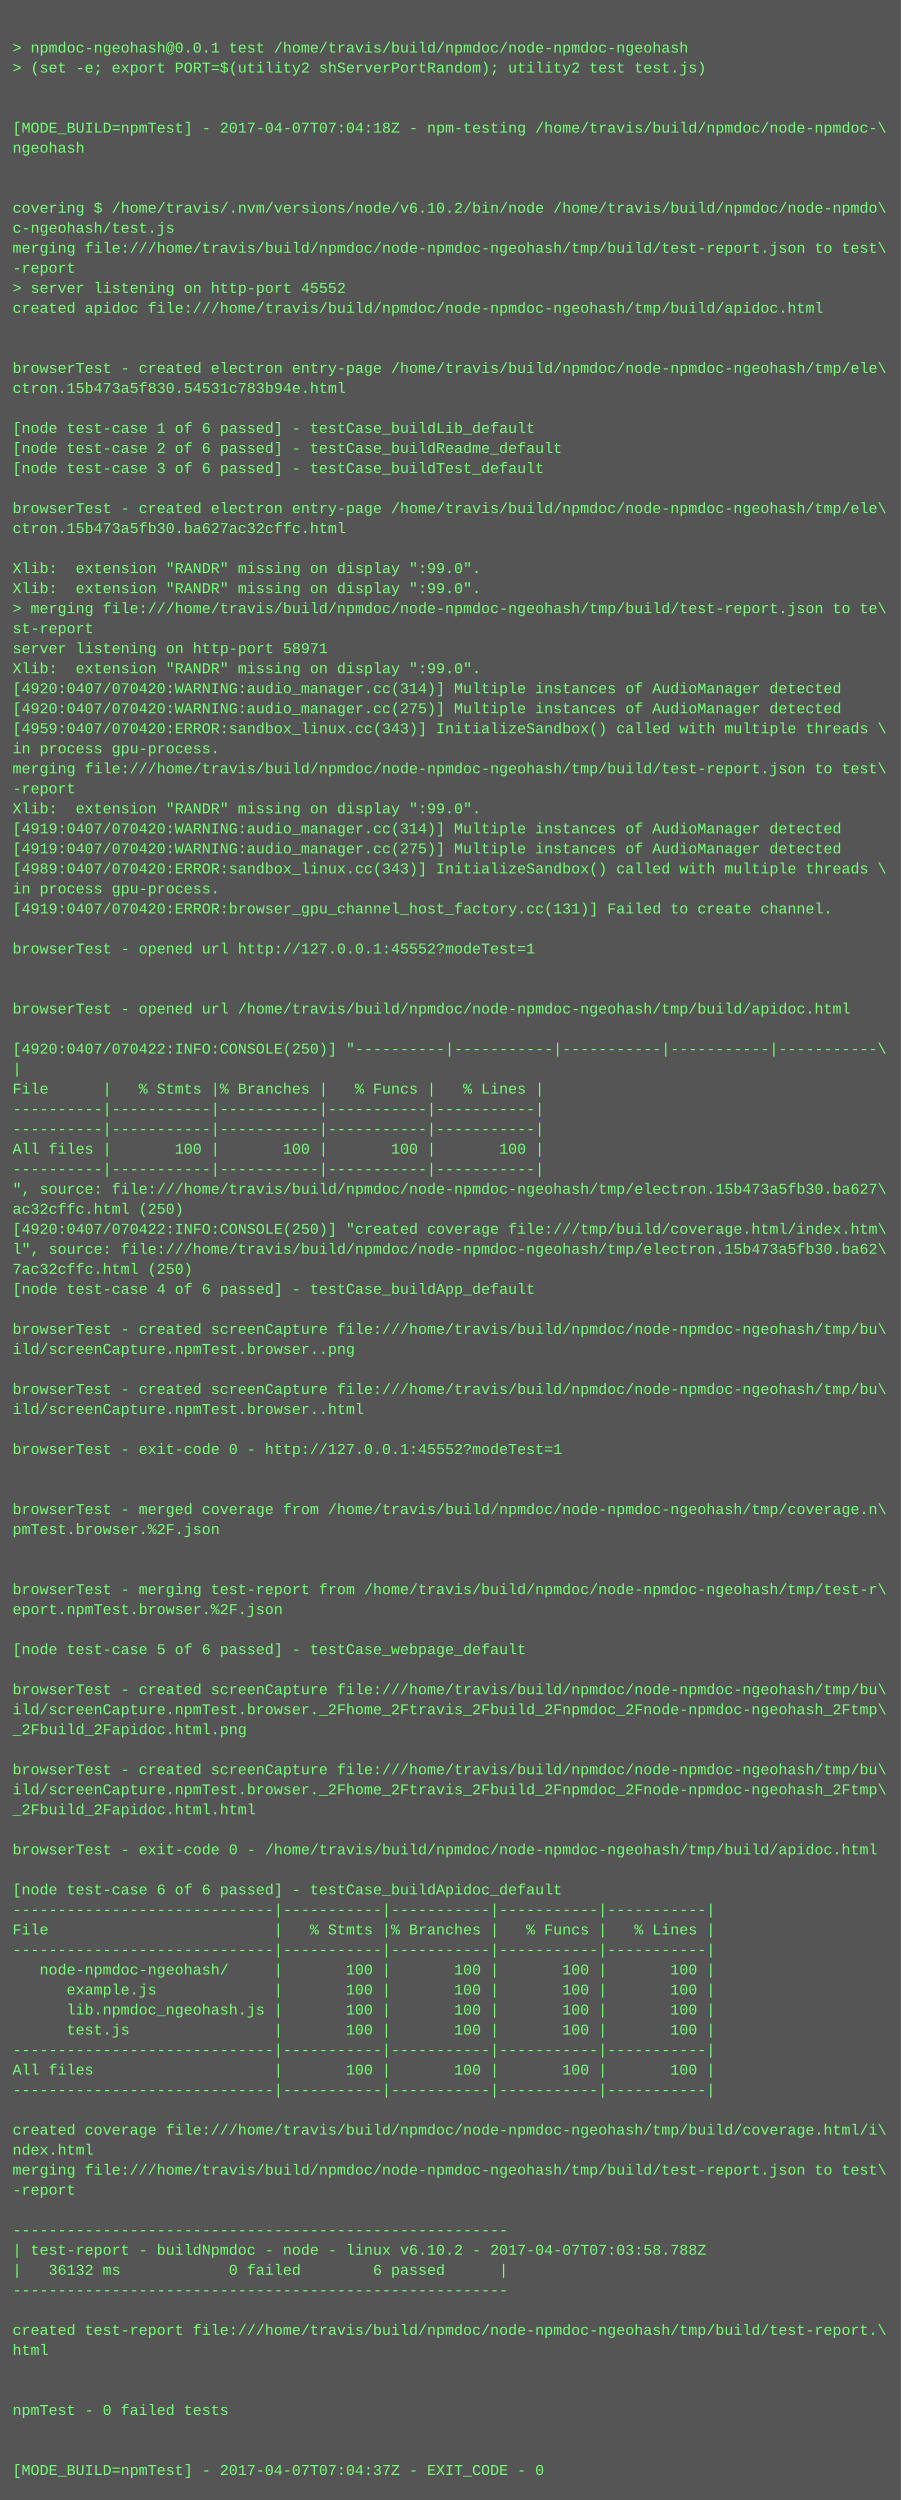
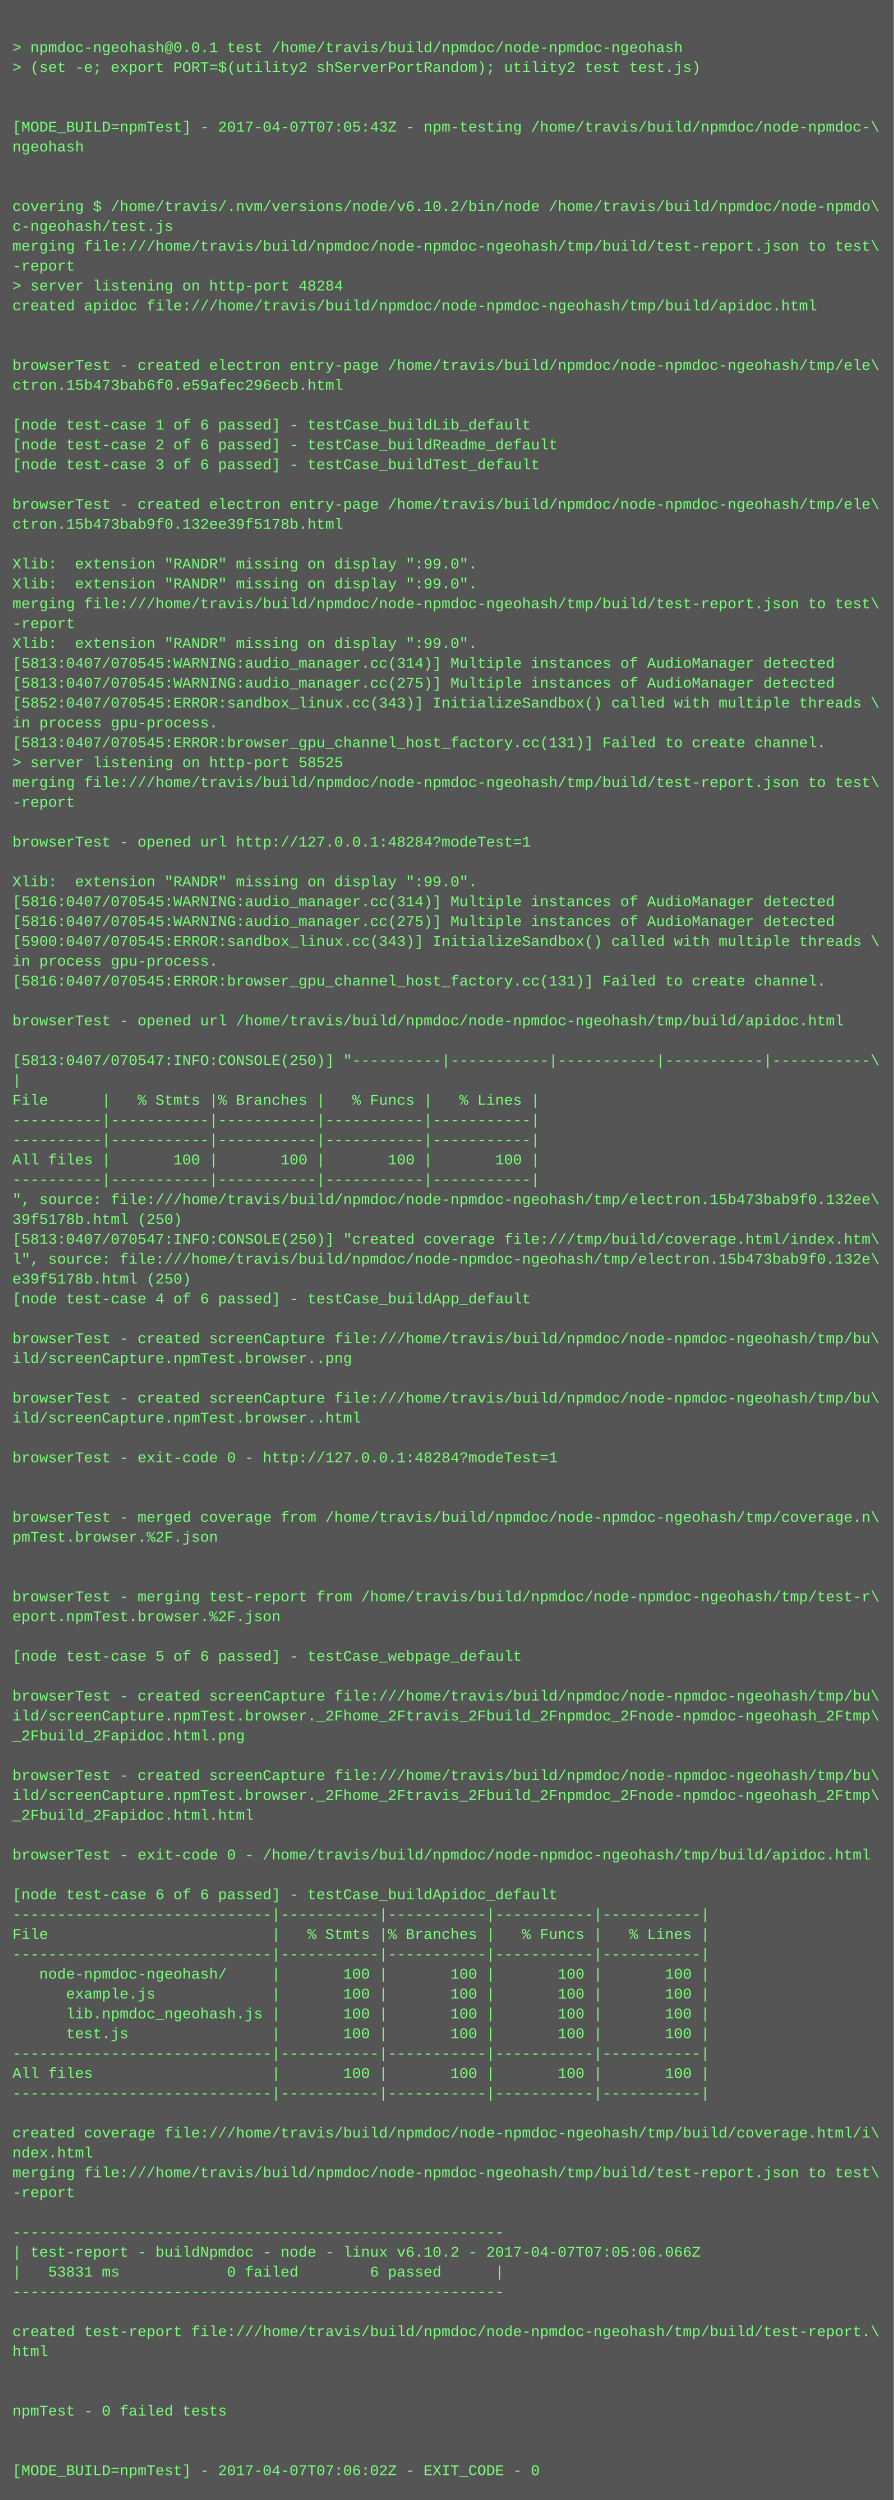
- <svg xmlns="http://www.w3.org/2000/svg" height="1998" width="720">
-   <rect height="1998" fill="#555" width="720" />
+ <svg xmlns="http://www.w3.org/2000/svg" height="2014" width="720">
+   <rect height="2014" fill="#555" width="720" />
  <text fill="#7f7" font-family="Courier New" font-size="12" xml:space="preserve">
    <tspan x="10" y="26" />
    <tspan x="10" y="42">&gt; npmdoc-ngeohash@0.0.1 test /home/travis/build/npmdoc/node-npmdoc-ngeohash</tspan>
    <tspan x="10" y="58">&gt; (set -e; export PORT=$(utility2 shServerPortRandom); utility2 test test.js)</tspan>
    <tspan x="10" y="74" />
    <tspan x="10" y="90" />
-     <tspan x="10" y="106">[MODE_BUILD=npmTest] - 2017-04-07T07:04:18Z - npm-testing /home/travis/build/npmdoc/node-npmdoc-\</tspan>
+     <tspan x="10" y="106">[MODE_BUILD=npmTest] - 2017-04-07T07:05:43Z - npm-testing /home/travis/build/npmdoc/node-npmdoc-\</tspan>
    <tspan x="10" y="122">ngeohash</tspan>
    <tspan x="10" y="138" />
    <tspan x="10" y="154" />
    <tspan x="10" y="170">covering $ /home/travis/.nvm/versions/node/v6.10.2/bin/node /home/travis/build/npmdoc/node-npmdo\</tspan>
    <tspan x="10" y="186">c-ngeohash/test.js</tspan>
    <tspan x="10" y="202">merging file:///home/travis/build/npmdoc/node-npmdoc-ngeohash/tmp/build/test-report.json to test\</tspan>
    <tspan x="10" y="218">-report</tspan>
-     <tspan x="10" y="234">&gt; server listening on http-port 45552</tspan>
+     <tspan x="10" y="234">&gt; server listening on http-port 48284</tspan>
    <tspan x="10" y="250">created apidoc file:///home/travis/build/npmdoc/node-npmdoc-ngeohash/tmp/build/apidoc.html</tspan>
    <tspan x="10" y="266" />
    <tspan x="10" y="282" />
    <tspan x="10" y="298">browserTest - created electron entry-page /home/travis/build/npmdoc/node-npmdoc-ngeohash/tmp/ele\</tspan>
-     <tspan x="10" y="314">ctron.15b473a5f830.54531c783b94e.html</tspan>
+     <tspan x="10" y="314">ctron.15b473bab6f0.e59afec296ecb.html</tspan>
    <tspan x="10" y="330" />
    <tspan x="10" y="346">[node test-case 1 of 6 passed] - testCase_buildLib_default</tspan>
    <tspan x="10" y="362">[node test-case 2 of 6 passed] - testCase_buildReadme_default</tspan>
    <tspan x="10" y="378">[node test-case 3 of 6 passed] - testCase_buildTest_default</tspan>
    <tspan x="10" y="394" />
    <tspan x="10" y="410">browserTest - created electron entry-page /home/travis/build/npmdoc/node-npmdoc-ngeohash/tmp/ele\</tspan>
-     <tspan x="10" y="426">ctron.15b473a5fb30.ba627ac32cffc.html</tspan>
+     <tspan x="10" y="426">ctron.15b473bab9f0.132ee39f5178b.html</tspan>
    <tspan x="10" y="442" />
    <tspan x="10" y="458">Xlib:  extension "RANDR" missing on display ":99.0".</tspan>
    <tspan x="10" y="474">Xlib:  extension "RANDR" missing on display ":99.0".</tspan>
-     <tspan x="10" y="490">&gt; merging file:///home/travis/build/npmdoc/node-npmdoc-ngeohash/tmp/build/test-report.json to te\</tspan>
-     <tspan x="10" y="506">st-report</tspan>
-     <tspan x="10" y="522">server listening on http-port 58971</tspan>
-     <tspan x="10" y="538">Xlib:  extension "RANDR" missing on display ":99.0".</tspan>
-     <tspan x="10" y="554">[4920:0407/070420:WARNING:audio_manager.cc(314)] Multiple instances of AudioManager detected</tspan>
-     <tspan x="10" y="570">[4920:0407/070420:WARNING:audio_manager.cc(275)] Multiple instances of AudioManager detected</tspan>
-     <tspan x="10" y="586">[4959:0407/070420:ERROR:sandbox_linux.cc(343)] InitializeSandbox() called with multiple threads \</tspan>
-     <tspan x="10" y="602">in process gpu-process. </tspan>
-     <tspan x="10" y="618">merging file:///home/travis/build/npmdoc/node-npmdoc-ngeohash/tmp/build/test-report.json to test\</tspan>
-     <tspan x="10" y="634">-report</tspan>
-     <tspan x="10" y="650">Xlib:  extension "RANDR" missing on display ":99.0".</tspan>
-     <tspan x="10" y="666">[4919:0407/070420:WARNING:audio_manager.cc(314)] Multiple instances of AudioManager detected</tspan>
-     <tspan x="10" y="682">[4919:0407/070420:WARNING:audio_manager.cc(275)] Multiple instances of AudioManager detected</tspan>
-     <tspan x="10" y="698">[4989:0407/070420:ERROR:sandbox_linux.cc(343)] InitializeSandbox() called with multiple threads \</tspan>
-     <tspan x="10" y="714">in process gpu-process. </tspan>
-     <tspan x="10" y="730">[4919:0407/070420:ERROR:browser_gpu_channel_host_factory.cc(131)] Failed to create channel.</tspan>
-     <tspan x="10" y="746" />
-     <tspan x="10" y="762">browserTest - opened url http://127.0.0.1:45552?modeTest=1</tspan>
-     <tspan x="10" y="778" />
-     <tspan x="10" y="794" />
-     <tspan x="10" y="810">browserTest - opened url /home/travis/build/npmdoc/node-npmdoc-ngeohash/tmp/build/apidoc.html</tspan>
-     <tspan x="10" y="826" />
-     <tspan x="10" y="842">[4920:0407/070422:INFO:CONSOLE(250)] "----------|-----------|-----------|-----------|-----------\</tspan>
-     <tspan x="10" y="858">|</tspan>
-     <tspan x="10" y="874">File      |   % Stmts |% Branches |   % Funcs |   % Lines |</tspan>
-     <tspan x="10" y="890">----------|-----------|-----------|-----------|-----------|</tspan>
+     <tspan x="10" y="490">merging file:///home/travis/build/npmdoc/node-npmdoc-ngeohash/tmp/build/test-report.json to test\</tspan>
+     <tspan x="10" y="506">-report</tspan>
+     <tspan x="10" y="522">Xlib:  extension "RANDR" missing on display ":99.0".</tspan>
+     <tspan x="10" y="538">[5813:0407/070545:WARNING:audio_manager.cc(314)] Multiple instances of AudioManager detected</tspan>
+     <tspan x="10" y="554">[5813:0407/070545:WARNING:audio_manager.cc(275)] Multiple instances of AudioManager detected</tspan>
+     <tspan x="10" y="570">[5852:0407/070545:ERROR:sandbox_linux.cc(343)] InitializeSandbox() called with multiple threads \</tspan>
+     <tspan x="10" y="586">in process gpu-process. </tspan>
+     <tspan x="10" y="602">[5813:0407/070545:ERROR:browser_gpu_channel_host_factory.cc(131)] Failed to create channel.</tspan>
+     <tspan x="10" y="618">&gt; server listening on http-port 58525</tspan>
+     <tspan x="10" y="634">merging file:///home/travis/build/npmdoc/node-npmdoc-ngeohash/tmp/build/test-report.json to test\</tspan>
+     <tspan x="10" y="650">-report</tspan>
+     <tspan x="10" y="666" />
+     <tspan x="10" y="682">browserTest - opened url http://127.0.0.1:48284?modeTest=1</tspan>
+     <tspan x="10" y="698" />
+     <tspan x="10" y="714">Xlib:  extension "RANDR" missing on display ":99.0".</tspan>
+     <tspan x="10" y="730">[5816:0407/070545:WARNING:audio_manager.cc(314)] Multiple instances of AudioManager detected</tspan>
+     <tspan x="10" y="746">[5816:0407/070545:WARNING:audio_manager.cc(275)] Multiple instances of AudioManager detected</tspan>
+     <tspan x="10" y="762">[5900:0407/070545:ERROR:sandbox_linux.cc(343)] InitializeSandbox() called with multiple threads \</tspan>
+     <tspan x="10" y="778">in process gpu-process. </tspan>
+     <tspan x="10" y="794">[5816:0407/070545:ERROR:browser_gpu_channel_host_factory.cc(131)] Failed to create channel.</tspan>
+     <tspan x="10" y="810" />
+     <tspan x="10" y="826">browserTest - opened url /home/travis/build/npmdoc/node-npmdoc-ngeohash/tmp/build/apidoc.html</tspan>
+     <tspan x="10" y="842" />
+     <tspan x="10" y="858">[5813:0407/070547:INFO:CONSOLE(250)] "----------|-----------|-----------|-----------|-----------\</tspan>
+     <tspan x="10" y="874">|</tspan>
+     <tspan x="10" y="890">File      |   % Stmts |% Branches |   % Funcs |   % Lines |</tspan>
    <tspan x="10" y="906">----------|-----------|-----------|-----------|-----------|</tspan>
-     <tspan x="10" y="922">All files |       100 |       100 |       100 |       100 |</tspan>
-     <tspan x="10" y="938">----------|-----------|-----------|-----------|-----------|</tspan>
-     <tspan x="10" y="954">", source: file:///home/travis/build/npmdoc/node-npmdoc-ngeohash/tmp/electron.15b473a5fb30.ba627\</tspan>
-     <tspan x="10" y="970">ac32cffc.html (250)</tspan>
-     <tspan x="10" y="986">[4920:0407/070422:INFO:CONSOLE(250)] "created coverage file:///tmp/build/coverage.html/index.htm\</tspan>
-     <tspan x="10" y="1002">l", source: file:///home/travis/build/npmdoc/node-npmdoc-ngeohash/tmp/electron.15b473a5fb30.ba62\</tspan>
-     <tspan x="10" y="1018">7ac32cffc.html (250)</tspan>
-     <tspan x="10" y="1034">[node test-case 4 of 6 passed] - testCase_buildApp_default</tspan>
-     <tspan x="10" y="1050" />
-     <tspan x="10" y="1066">browserTest - created screenCapture file:///home/travis/build/npmdoc/node-npmdoc-ngeohash/tmp/bu\</tspan>
-     <tspan x="10" y="1082">ild/screenCapture.npmTest.browser..png</tspan>
-     <tspan x="10" y="1098" />
-     <tspan x="10" y="1114">browserTest - created screenCapture file:///home/travis/build/npmdoc/node-npmdoc-ngeohash/tmp/bu\</tspan>
-     <tspan x="10" y="1130">ild/screenCapture.npmTest.browser..html</tspan>
-     <tspan x="10" y="1146" />
-     <tspan x="10" y="1162">browserTest - exit-code 0 - http://127.0.0.1:45552?modeTest=1</tspan>
-     <tspan x="10" y="1178" />
+     <tspan x="10" y="922">----------|-----------|-----------|-----------|-----------|</tspan>
+     <tspan x="10" y="938">All files |       100 |       100 |       100 |       100 |</tspan>
+     <tspan x="10" y="954">----------|-----------|-----------|-----------|-----------|</tspan>
+     <tspan x="10" y="970">", source: file:///home/travis/build/npmdoc/node-npmdoc-ngeohash/tmp/electron.15b473bab9f0.132ee\</tspan>
+     <tspan x="10" y="986">39f5178b.html (250)</tspan>
+     <tspan x="10" y="1002">[5813:0407/070547:INFO:CONSOLE(250)] "created coverage file:///tmp/build/coverage.html/index.htm\</tspan>
+     <tspan x="10" y="1018">l", source: file:///home/travis/build/npmdoc/node-npmdoc-ngeohash/tmp/electron.15b473bab9f0.132e\</tspan>
+     <tspan x="10" y="1034">e39f5178b.html (250)</tspan>
+     <tspan x="10" y="1050">[node test-case 4 of 6 passed] - testCase_buildApp_default</tspan>
+     <tspan x="10" y="1066" />
+     <tspan x="10" y="1082">browserTest - created screenCapture file:///home/travis/build/npmdoc/node-npmdoc-ngeohash/tmp/bu\</tspan>
+     <tspan x="10" y="1098">ild/screenCapture.npmTest.browser..png</tspan>
+     <tspan x="10" y="1114" />
+     <tspan x="10" y="1130">browserTest - created screenCapture file:///home/travis/build/npmdoc/node-npmdoc-ngeohash/tmp/bu\</tspan>
+     <tspan x="10" y="1146">ild/screenCapture.npmTest.browser..html</tspan>
+     <tspan x="10" y="1162" />
+     <tspan x="10" y="1178">browserTest - exit-code 0 - http://127.0.0.1:48284?modeTest=1</tspan>
    <tspan x="10" y="1194" />
-     <tspan x="10" y="1210">browserTest - merged coverage from /home/travis/build/npmdoc/node-npmdoc-ngeohash/tmp/coverage.n\</tspan>
-     <tspan x="10" y="1226">pmTest.browser.%2F.json</tspan>
-     <tspan x="10" y="1242" />
+     <tspan x="10" y="1210" />
+     <tspan x="10" y="1226">browserTest - merged coverage from /home/travis/build/npmdoc/node-npmdoc-ngeohash/tmp/coverage.n\</tspan>
+     <tspan x="10" y="1242">pmTest.browser.%2F.json</tspan>
    <tspan x="10" y="1258" />
-     <tspan x="10" y="1274">browserTest - merging test-report from /home/travis/build/npmdoc/node-npmdoc-ngeohash/tmp/test-r\</tspan>
-     <tspan x="10" y="1290">eport.npmTest.browser.%2F.json</tspan>
-     <tspan x="10" y="1306" />
-     <tspan x="10" y="1322">[node test-case 5 of 6 passed] - testCase_webpage_default</tspan>
-     <tspan x="10" y="1338" />
-     <tspan x="10" y="1354">browserTest - created screenCapture file:///home/travis/build/npmdoc/node-npmdoc-ngeohash/tmp/bu\</tspan>
-     <tspan x="10" y="1370">ild/screenCapture.npmTest.browser._2Fhome_2Ftravis_2Fbuild_2Fnpmdoc_2Fnode-npmdoc-ngeohash_2Ftmp\</tspan>
-     <tspan x="10" y="1386">_2Fbuild_2Fapidoc.html.png</tspan>
-     <tspan x="10" y="1402" />
-     <tspan x="10" y="1418">browserTest - created screenCapture file:///home/travis/build/npmdoc/node-npmdoc-ngeohash/tmp/bu\</tspan>
-     <tspan x="10" y="1434">ild/screenCapture.npmTest.browser._2Fhome_2Ftravis_2Fbuild_2Fnpmdoc_2Fnode-npmdoc-ngeohash_2Ftmp\</tspan>
-     <tspan x="10" y="1450">_2Fbuild_2Fapidoc.html.html</tspan>
-     <tspan x="10" y="1466" />
-     <tspan x="10" y="1482">browserTest - exit-code 0 - /home/travis/build/npmdoc/node-npmdoc-ngeohash/tmp/build/apidoc.html</tspan>
-     <tspan x="10" y="1498" />
-     <tspan x="10" y="1514">[node test-case 6 of 6 passed] - testCase_buildApidoc_default</tspan>
-     <tspan x="10" y="1530">-----------------------------|-----------|-----------|-----------|-----------|</tspan>
-     <tspan x="10" y="1546">File                         |   % Stmts |% Branches |   % Funcs |   % Lines |</tspan>
-     <tspan x="10" y="1562">-----------------------------|-----------|-----------|-----------|-----------|</tspan>
-     <tspan x="10" y="1578">   node-npmdoc-ngeohash/     |       100 |       100 |       100 |       100 |</tspan>
-     <tspan x="10" y="1594">      example.js             |       100 |       100 |       100 |       100 |</tspan>
-     <tspan x="10" y="1610">      lib.npmdoc_ngeohash.js |       100 |       100 |       100 |       100 |</tspan>
-     <tspan x="10" y="1626">      test.js                |       100 |       100 |       100 |       100 |</tspan>
-     <tspan x="10" y="1642">-----------------------------|-----------|-----------|-----------|-----------|</tspan>
-     <tspan x="10" y="1658">All files                    |       100 |       100 |       100 |       100 |</tspan>
-     <tspan x="10" y="1674">-----------------------------|-----------|-----------|-----------|-----------|</tspan>
-     <tspan x="10" y="1690" />
-     <tspan x="10" y="1706">created coverage file:///home/travis/build/npmdoc/node-npmdoc-ngeohash/tmp/build/coverage.html/i\</tspan>
-     <tspan x="10" y="1722">ndex.html</tspan>
-     <tspan x="10" y="1738">merging file:///home/travis/build/npmdoc/node-npmdoc-ngeohash/tmp/build/test-report.json to test\</tspan>
-     <tspan x="10" y="1754">-report</tspan>
-     <tspan x="10" y="1770" />
-     <tspan x="10" y="1786">-------------------------------------------------------</tspan>
-     <tspan x="10" y="1802">| test-report - buildNpmdoc - node - linux v6.10.2 - 2017-04-07T07:03:58.788Z</tspan>
-     <tspan x="10" y="1818">|   36132 ms            0 failed        6 passed      |</tspan>
-     <tspan x="10" y="1834">-------------------------------------------------------</tspan>
-     <tspan x="10" y="1850" />
-     <tspan x="10" y="1866">created test-report file:///home/travis/build/npmdoc/node-npmdoc-ngeohash/tmp/build/test-report.\</tspan>
-     <tspan x="10" y="1882">html</tspan>
-     <tspan x="10" y="1898" />
+     <tspan x="10" y="1274" />
+     <tspan x="10" y="1290">browserTest - merging test-report from /home/travis/build/npmdoc/node-npmdoc-ngeohash/tmp/test-r\</tspan>
+     <tspan x="10" y="1306">eport.npmTest.browser.%2F.json</tspan>
+     <tspan x="10" y="1322" />
+     <tspan x="10" y="1338">[node test-case 5 of 6 passed] - testCase_webpage_default</tspan>
+     <tspan x="10" y="1354" />
+     <tspan x="10" y="1370">browserTest - created screenCapture file:///home/travis/build/npmdoc/node-npmdoc-ngeohash/tmp/bu\</tspan>
+     <tspan x="10" y="1386">ild/screenCapture.npmTest.browser._2Fhome_2Ftravis_2Fbuild_2Fnpmdoc_2Fnode-npmdoc-ngeohash_2Ftmp\</tspan>
+     <tspan x="10" y="1402">_2Fbuild_2Fapidoc.html.png</tspan>
+     <tspan x="10" y="1418" />
+     <tspan x="10" y="1434">browserTest - created screenCapture file:///home/travis/build/npmdoc/node-npmdoc-ngeohash/tmp/bu\</tspan>
+     <tspan x="10" y="1450">ild/screenCapture.npmTest.browser._2Fhome_2Ftravis_2Fbuild_2Fnpmdoc_2Fnode-npmdoc-ngeohash_2Ftmp\</tspan>
+     <tspan x="10" y="1466">_2Fbuild_2Fapidoc.html.html</tspan>
+     <tspan x="10" y="1482" />
+     <tspan x="10" y="1498">browserTest - exit-code 0 - /home/travis/build/npmdoc/node-npmdoc-ngeohash/tmp/build/apidoc.html</tspan>
+     <tspan x="10" y="1514" />
+     <tspan x="10" y="1530">[node test-case 6 of 6 passed] - testCase_buildApidoc_default</tspan>
+     <tspan x="10" y="1546">-----------------------------|-----------|-----------|-----------|-----------|</tspan>
+     <tspan x="10" y="1562">File                         |   % Stmts |% Branches |   % Funcs |   % Lines |</tspan>
+     <tspan x="10" y="1578">-----------------------------|-----------|-----------|-----------|-----------|</tspan>
+     <tspan x="10" y="1594">   node-npmdoc-ngeohash/     |       100 |       100 |       100 |       100 |</tspan>
+     <tspan x="10" y="1610">      example.js             |       100 |       100 |       100 |       100 |</tspan>
+     <tspan x="10" y="1626">      lib.npmdoc_ngeohash.js |       100 |       100 |       100 |       100 |</tspan>
+     <tspan x="10" y="1642">      test.js                |       100 |       100 |       100 |       100 |</tspan>
+     <tspan x="10" y="1658">-----------------------------|-----------|-----------|-----------|-----------|</tspan>
+     <tspan x="10" y="1674">All files                    |       100 |       100 |       100 |       100 |</tspan>
+     <tspan x="10" y="1690">-----------------------------|-----------|-----------|-----------|-----------|</tspan>
+     <tspan x="10" y="1706" />
+     <tspan x="10" y="1722">created coverage file:///home/travis/build/npmdoc/node-npmdoc-ngeohash/tmp/build/coverage.html/i\</tspan>
+     <tspan x="10" y="1738">ndex.html</tspan>
+     <tspan x="10" y="1754">merging file:///home/travis/build/npmdoc/node-npmdoc-ngeohash/tmp/build/test-report.json to test\</tspan>
+     <tspan x="10" y="1770">-report</tspan>
+     <tspan x="10" y="1786" />
+     <tspan x="10" y="1802">-------------------------------------------------------</tspan>
+     <tspan x="10" y="1818">| test-report - buildNpmdoc - node - linux v6.10.2 - 2017-04-07T07:05:06.066Z</tspan>
+     <tspan x="10" y="1834">|   53831 ms            0 failed        6 passed      |</tspan>
+     <tspan x="10" y="1850">-------------------------------------------------------</tspan>
+     <tspan x="10" y="1866" />
+     <tspan x="10" y="1882">created test-report file:///home/travis/build/npmdoc/node-npmdoc-ngeohash/tmp/build/test-report.\</tspan>
+     <tspan x="10" y="1898">html</tspan>
    <tspan x="10" y="1914" />
-     <tspan x="10" y="1930">npmTest - 0 failed tests</tspan>
-     <tspan x="10" y="1946" />
+     <tspan x="10" y="1930" />
+     <tspan x="10" y="1946">npmTest - 0 failed tests</tspan>
    <tspan x="10" y="1962" />
-     <tspan x="10" y="1978">[MODE_BUILD=npmTest] - 2017-04-07T07:04:37Z - EXIT_CODE - 0</tspan>
+     <tspan x="10" y="1978" />
+     <tspan x="10" y="1994">[MODE_BUILD=npmTest] - 2017-04-07T07:06:02Z - EXIT_CODE - 0</tspan>
  </text>
</svg>
